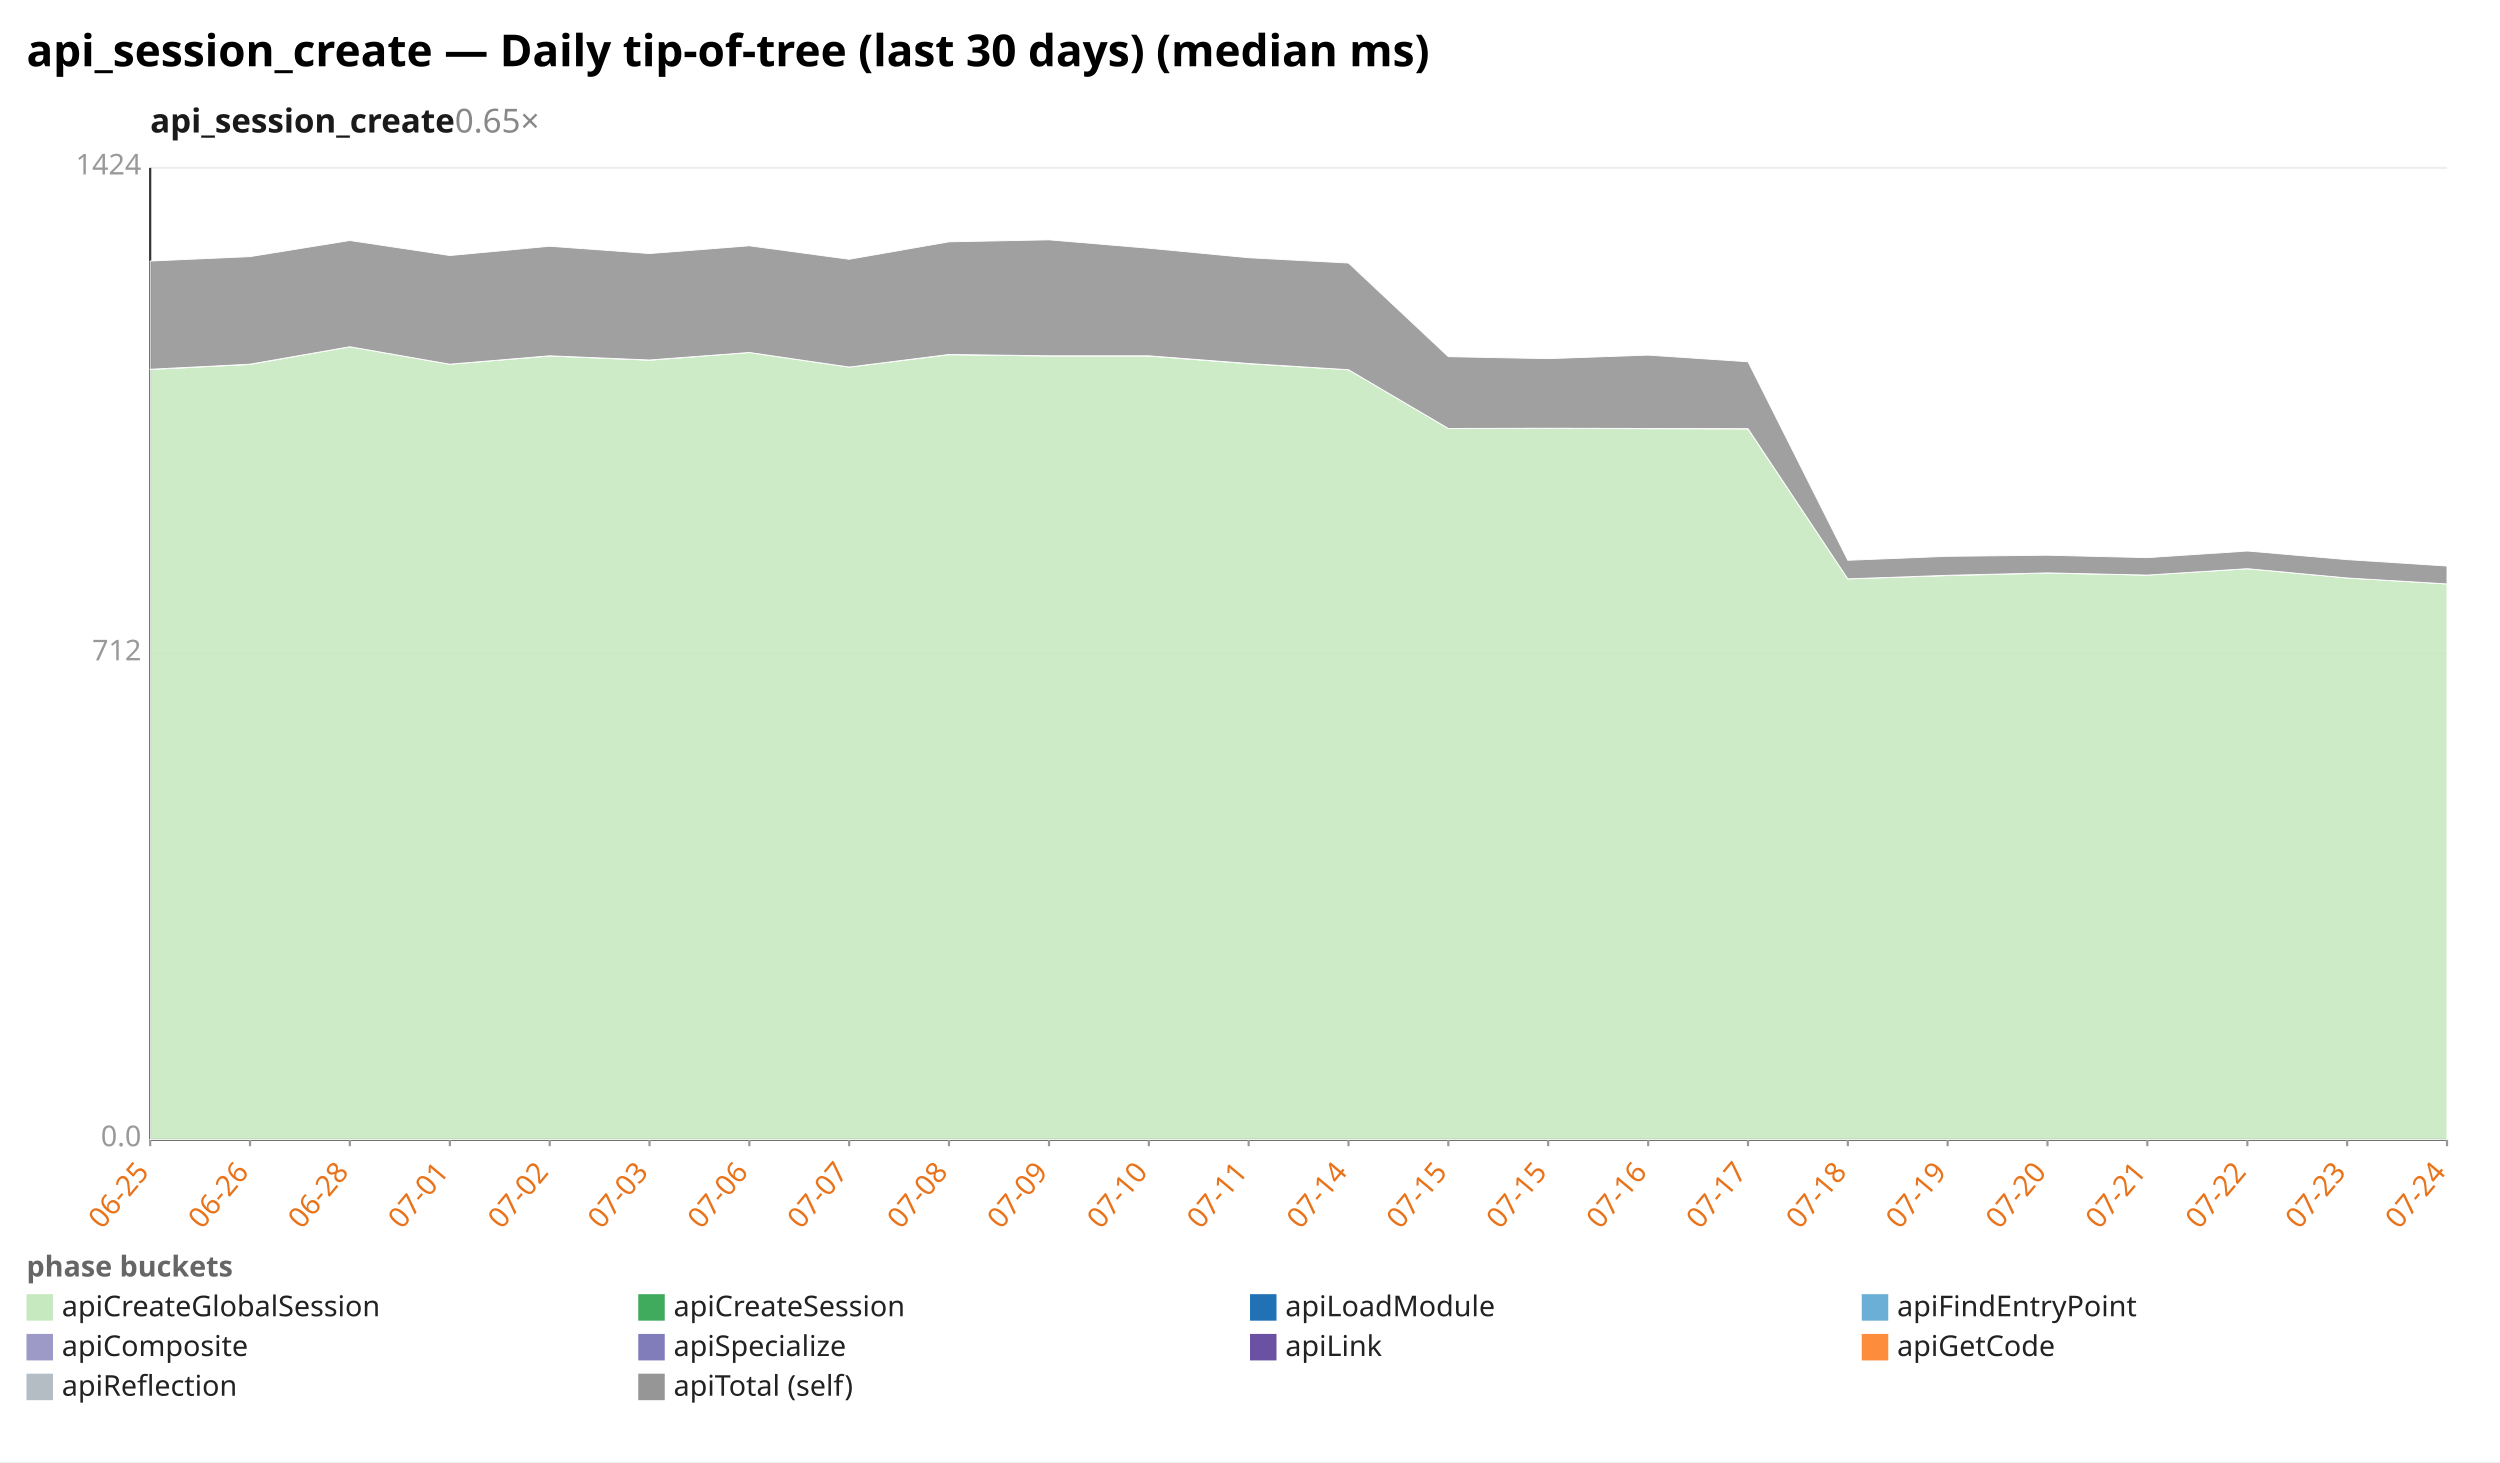
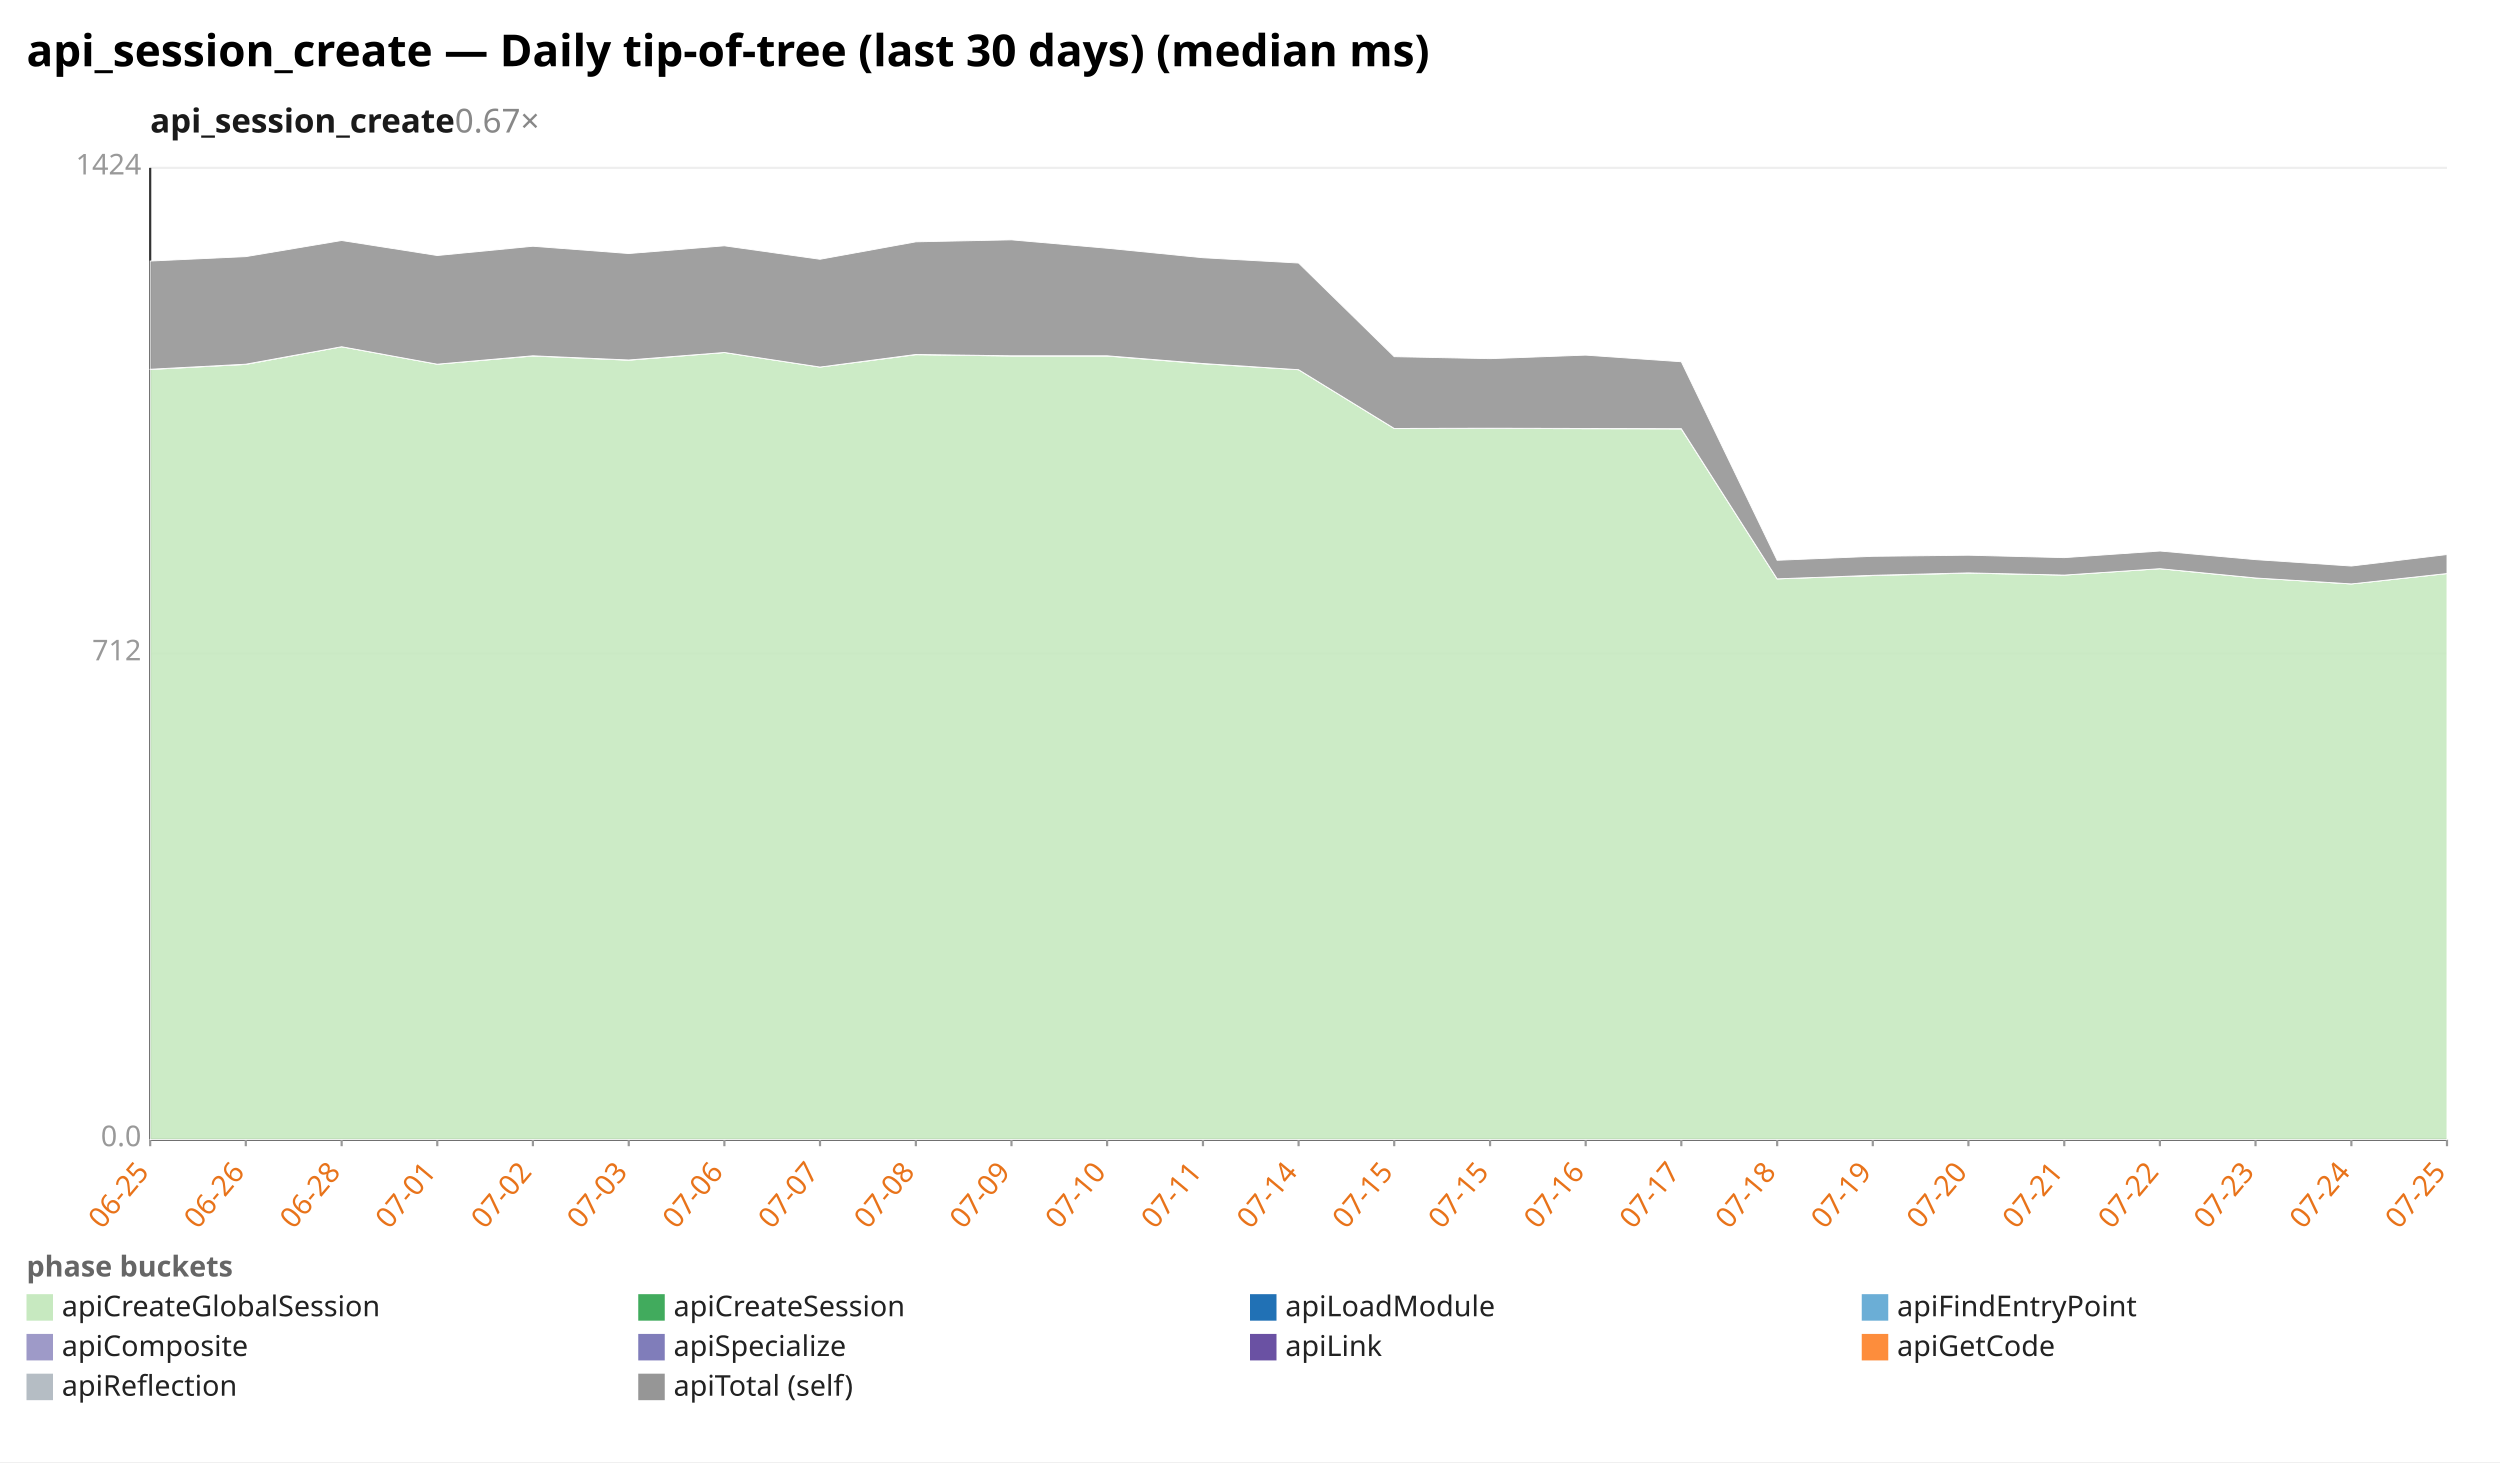
<svg xmlns="http://www.w3.org/2000/svg" width="1132" height="662" viewBox="0 0 1132 662" preserveAspectRatio="xMidYMid meet" font-family="sans-serif" font-size="13">
  <rect width="1132" height="662" fill="white" />
  <text x="12" y="30" font-size="20" font-weight="bold">api_session_create — Daily tip-of-tree (last 30 days) (median ms)</text>
-   <text x="68" y="60" font-size="15" font-weight="600" fill="#1a1a1a">api_session_create<tspan fill="#888" font-weight="400" text-decoration="none">  0.65×</tspan>
+   <text x="68" y="60" font-size="15" font-weight="600" fill="#1a1a1a">api_session_create<tspan fill="#888" font-weight="400" text-decoration="none">  0.67×</tspan>
  </text>
  <line x1="68.0" y1="516.0" x2="1108.0" y2="516.0" stroke="#eee" />
  <text x="64.0" y="519.0" text-anchor="end" fill="#999">0.0</text>
  <line x1="68.0" y1="296.0" x2="1108.0" y2="296.0" stroke="#eee" />
  <text x="64.0" y="299.0" text-anchor="end" fill="#999">712</text>
  <line x1="68.0" y1="76.0" x2="1108.0" y2="76.0" stroke="#eee" />
  <text x="64.0" y="79.0" text-anchor="end" fill="#999">1424</text>
  <line x1="68.0" y1="76.0" x2="68.0" y2="516.0" stroke="#333" />
  <line x1="68.0" y1="516.0" x2="1108.0" y2="516.0" stroke="#333" />
  <line x1="68.0" y1="516.0" x2="68.0" y2="519.0" stroke="#999" />
  <text x="68.0" y="531.0" text-anchor="end" fill="#e8731a" transform="rotate(-50 68.0 531.0)">06-25</text>
-   <line x1="113.2" y1="516.0" x2="113.2" y2="519.0" stroke="#999" />
-   <text x="113.2" y="531.0" text-anchor="end" fill="#e8731a" transform="rotate(-50 113.2 531.0)">06-26</text>
-   <line x1="158.4" y1="516.0" x2="158.4" y2="519.0" stroke="#999" />
-   <text x="158.4" y="531.0" text-anchor="end" fill="#e8731a" transform="rotate(-50 158.4 531.0)">06-28</text>
-   <line x1="203.7" y1="516.0" x2="203.7" y2="519.0" stroke="#999" />
-   <text x="203.7" y="531.0" text-anchor="end" fill="#e8731a" transform="rotate(-50 203.7 531.0)">07-01</text>
-   <line x1="248.9" y1="516.0" x2="248.9" y2="519.0" stroke="#999" />
-   <text x="248.9" y="531.0" text-anchor="end" fill="#e8731a" transform="rotate(-50 248.9 531.0)">07-02</text>
-   <line x1="294.1" y1="516.0" x2="294.1" y2="519.0" stroke="#999" />
-   <text x="294.1" y="531.0" text-anchor="end" fill="#e8731a" transform="rotate(-50 294.1 531.0)">07-03</text>
-   <line x1="339.3" y1="516.0" x2="339.3" y2="519.0" stroke="#999" />
-   <text x="339.3" y="531.0" text-anchor="end" fill="#e8731a" transform="rotate(-50 339.3 531.0)">07-06</text>
-   <line x1="384.5" y1="516.0" x2="384.5" y2="519.0" stroke="#999" />
-   <text x="384.5" y="531.0" text-anchor="end" fill="#e8731a" transform="rotate(-50 384.5 531.0)">07-07</text>
-   <line x1="429.7" y1="516.0" x2="429.7" y2="519.0" stroke="#999" />
-   <text x="429.7" y="531.0" text-anchor="end" fill="#e8731a" transform="rotate(-50 429.7 531.0)">07-08</text>
-   <line x1="475.0" y1="516.0" x2="475.0" y2="519.0" stroke="#999" />
-   <text x="475.0" y="531.0" text-anchor="end" fill="#e8731a" transform="rotate(-50 475.0 531.0)">07-09</text>
-   <line x1="520.2" y1="516.0" x2="520.2" y2="519.0" stroke="#999" />
-   <text x="520.2" y="531.0" text-anchor="end" fill="#e8731a" transform="rotate(-50 520.2 531.0)">07-10</text>
-   <line x1="565.4" y1="516.0" x2="565.4" y2="519.0" stroke="#999" />
-   <text x="565.4" y="531.0" text-anchor="end" fill="#e8731a" transform="rotate(-50 565.4 531.0)">07-11</text>
-   <line x1="610.6" y1="516.0" x2="610.6" y2="519.0" stroke="#999" />
-   <text x="610.6" y="531.0" text-anchor="end" fill="#e8731a" transform="rotate(-50 610.6 531.0)">07-14</text>
-   <line x1="655.8" y1="516.0" x2="655.8" y2="519.0" stroke="#999" />
-   <text x="655.8" y="531.0" text-anchor="end" fill="#e8731a" transform="rotate(-50 655.8 531.0)">07-15</text>
-   <line x1="701.0" y1="516.0" x2="701.0" y2="519.0" stroke="#999" />
-   <text x="701.0" y="531.0" text-anchor="end" fill="#e8731a" transform="rotate(-50 701.0 531.0)">07-15</text>
-   <line x1="746.3" y1="516.0" x2="746.3" y2="519.0" stroke="#999" />
-   <text x="746.3" y="531.0" text-anchor="end" fill="#e8731a" transform="rotate(-50 746.3 531.0)">07-16</text>
-   <line x1="791.5" y1="516.0" x2="791.5" y2="519.0" stroke="#999" />
-   <text x="791.5" y="531.0" text-anchor="end" fill="#e8731a" transform="rotate(-50 791.5 531.0)">07-17</text>
-   <line x1="836.7" y1="516.0" x2="836.7" y2="519.0" stroke="#999" />
-   <text x="836.7" y="531.0" text-anchor="end" fill="#e8731a" transform="rotate(-50 836.7 531.0)">07-18</text>
-   <line x1="881.9" y1="516.0" x2="881.9" y2="519.0" stroke="#999" />
-   <text x="881.9" y="531.0" text-anchor="end" fill="#e8731a" transform="rotate(-50 881.9 531.0)">07-19</text>
-   <line x1="927.1" y1="516.0" x2="927.1" y2="519.0" stroke="#999" />
-   <text x="927.1" y="531.0" text-anchor="end" fill="#e8731a" transform="rotate(-50 927.1 531.0)">07-20</text>
-   <line x1="972.3" y1="516.0" x2="972.3" y2="519.0" stroke="#999" />
-   <text x="972.3" y="531.0" text-anchor="end" fill="#e8731a" transform="rotate(-50 972.3 531.0)">07-21</text>
-   <line x1="1017.6" y1="516.0" x2="1017.6" y2="519.0" stroke="#999" />
-   <text x="1017.6" y="531.0" text-anchor="end" fill="#e8731a" transform="rotate(-50 1017.6 531.0)">07-22</text>
-   <line x1="1062.8" y1="516.0" x2="1062.8" y2="519.0" stroke="#999" />
-   <text x="1062.8" y="531.0" text-anchor="end" fill="#e8731a" transform="rotate(-50 1062.8 531.0)">07-23</text>
+   <line x1="111.3" y1="516.0" x2="111.3" y2="519.0" stroke="#999" />
+   <text x="111.3" y="531.0" text-anchor="end" fill="#e8731a" transform="rotate(-50 111.3 531.0)">06-26</text>
+   <line x1="154.7" y1="516.0" x2="154.7" y2="519.0" stroke="#999" />
+   <text x="154.7" y="531.0" text-anchor="end" fill="#e8731a" transform="rotate(-50 154.7 531.0)">06-28</text>
+   <line x1="198.0" y1="516.0" x2="198.0" y2="519.0" stroke="#999" />
+   <text x="198.0" y="531.0" text-anchor="end" fill="#e8731a" transform="rotate(-50 198.0 531.0)">07-01</text>
+   <line x1="241.3" y1="516.0" x2="241.3" y2="519.0" stroke="#999" />
+   <text x="241.3" y="531.0" text-anchor="end" fill="#e8731a" transform="rotate(-50 241.3 531.0)">07-02</text>
+   <line x1="284.7" y1="516.0" x2="284.7" y2="519.0" stroke="#999" />
+   <text x="284.7" y="531.0" text-anchor="end" fill="#e8731a" transform="rotate(-50 284.7 531.0)">07-03</text>
+   <line x1="328.0" y1="516.0" x2="328.0" y2="519.0" stroke="#999" />
+   <text x="328.0" y="531.0" text-anchor="end" fill="#e8731a" transform="rotate(-50 328.0 531.0)">07-06</text>
+   <line x1="371.3" y1="516.0" x2="371.3" y2="519.0" stroke="#999" />
+   <text x="371.3" y="531.0" text-anchor="end" fill="#e8731a" transform="rotate(-50 371.3 531.0)">07-07</text>
+   <line x1="414.7" y1="516.0" x2="414.7" y2="519.0" stroke="#999" />
+   <text x="414.7" y="531.0" text-anchor="end" fill="#e8731a" transform="rotate(-50 414.7 531.0)">07-08</text>
+   <line x1="458.0" y1="516.0" x2="458.0" y2="519.0" stroke="#999" />
+   <text x="458.0" y="531.0" text-anchor="end" fill="#e8731a" transform="rotate(-50 458.0 531.0)">07-09</text>
+   <line x1="501.3" y1="516.0" x2="501.3" y2="519.0" stroke="#999" />
+   <text x="501.3" y="531.0" text-anchor="end" fill="#e8731a" transform="rotate(-50 501.3 531.0)">07-10</text>
+   <line x1="544.7" y1="516.0" x2="544.7" y2="519.0" stroke="#999" />
+   <text x="544.7" y="531.0" text-anchor="end" fill="#e8731a" transform="rotate(-50 544.7 531.0)">07-11</text>
+   <line x1="588.0" y1="516.0" x2="588.0" y2="519.0" stroke="#999" />
+   <text x="588.0" y="531.0" text-anchor="end" fill="#e8731a" transform="rotate(-50 588.0 531.0)">07-14</text>
+   <line x1="631.3" y1="516.0" x2="631.3" y2="519.0" stroke="#999" />
+   <text x="631.3" y="531.0" text-anchor="end" fill="#e8731a" transform="rotate(-50 631.3 531.0)">07-15</text>
+   <line x1="674.7" y1="516.0" x2="674.7" y2="519.0" stroke="#999" />
+   <text x="674.7" y="531.0" text-anchor="end" fill="#e8731a" transform="rotate(-50 674.7 531.0)">07-15</text>
+   <line x1="718.0" y1="516.0" x2="718.0" y2="519.0" stroke="#999" />
+   <text x="718.0" y="531.0" text-anchor="end" fill="#e8731a" transform="rotate(-50 718.0 531.0)">07-16</text>
+   <line x1="761.3" y1="516.0" x2="761.3" y2="519.0" stroke="#999" />
+   <text x="761.3" y="531.0" text-anchor="end" fill="#e8731a" transform="rotate(-50 761.3 531.0)">07-17</text>
+   <line x1="804.7" y1="516.0" x2="804.7" y2="519.0" stroke="#999" />
+   <text x="804.7" y="531.0" text-anchor="end" fill="#e8731a" transform="rotate(-50 804.7 531.0)">07-18</text>
+   <line x1="848.0" y1="516.0" x2="848.0" y2="519.0" stroke="#999" />
+   <text x="848.0" y="531.0" text-anchor="end" fill="#e8731a" transform="rotate(-50 848.0 531.0)">07-19</text>
+   <line x1="891.3" y1="516.0" x2="891.3" y2="519.0" stroke="#999" />
+   <text x="891.3" y="531.0" text-anchor="end" fill="#e8731a" transform="rotate(-50 891.3 531.0)">07-20</text>
+   <line x1="934.7" y1="516.0" x2="934.7" y2="519.0" stroke="#999" />
+   <text x="934.7" y="531.0" text-anchor="end" fill="#e8731a" transform="rotate(-50 934.7 531.0)">07-21</text>
+   <line x1="978.0" y1="516.0" x2="978.0" y2="519.0" stroke="#999" />
+   <text x="978.0" y="531.0" text-anchor="end" fill="#e8731a" transform="rotate(-50 978.0 531.0)">07-22</text>
+   <line x1="1021.3" y1="516.0" x2="1021.3" y2="519.0" stroke="#999" />
+   <text x="1021.3" y="531.0" text-anchor="end" fill="#e8731a" transform="rotate(-50 1021.3 531.0)">07-23</text>
+   <line x1="1064.7" y1="516.0" x2="1064.7" y2="519.0" stroke="#999" />
+   <text x="1064.7" y="531.0" text-anchor="end" fill="#e8731a" transform="rotate(-50 1064.7 531.0)">07-24</text>
  <line x1="1108.0" y1="516.0" x2="1108.0" y2="519.0" stroke="#999" />
-   <text x="1108.0" y="531.0" text-anchor="end" fill="#e8731a" transform="rotate(-50 1108.0 531.0)">07-24</text>
-   <polygon points="68.0,167.3 113.2,165.0 158.4,157.0 203.7,164.9 248.9,161.2 294.1,163.1 339.3,159.6 384.5,166.2 429.7,160.6 475.0,161.2 520.2,161.2 565.4,164.7 610.6,167.4 655.8,194.0 701.0,194.0 746.3,194.1 791.5,194.2 836.7,262.1 881.9,260.6 927.1,259.5 972.3,260.4 1017.6,257.5 1062.8,261.7 1108.0,264.4 1108.0,516.0 1062.8,516.0 1017.6,516.0 972.3,516.0 927.1,516.0 881.9,516.0 836.7,516.0 791.5,516.0 746.3,516.0 701.0,516.0 655.8,516.0 610.6,516.0 565.4,516.0 520.2,516.0 475.0,516.0 429.7,516.0 384.5,516.0 339.3,516.0 294.1,516.0 248.9,516.0 203.7,516.0 158.4,516.0 113.2,516.0 68.0,516.0" fill="#c7e9c0" fill-opacity="0.9" stroke="#fff" stroke-width="0.4" />
-   <polygon points="68.0,167.2 113.2,164.9 158.4,157.0 203.7,164.9 248.9,161.1 294.1,163.0 339.3,159.6 384.5,166.2 429.7,160.5 475.0,161.1 520.2,161.1 565.4,164.6 610.6,167.4 655.8,194.0 701.0,193.9 746.3,194.0 791.5,194.1 836.7,262.1 881.9,260.5 927.1,259.4 972.3,260.4 1017.6,257.5 1062.8,261.7 1108.0,264.4 1108.0,264.4 1062.8,261.7 1017.6,257.5 972.3,260.4 927.1,259.5 881.9,260.6 836.7,262.1 791.5,194.2 746.3,194.1 701.0,194.0 655.8,194.0 610.6,167.4 565.4,164.7 520.2,161.2 475.0,161.2 429.7,160.6 384.5,166.2 339.3,159.6 294.1,163.1 248.9,161.2 203.7,164.9 158.4,157.0 113.2,165.0 68.0,167.3" fill="#41ab5d" fill-opacity="0.9" stroke="#fff" stroke-width="0.4" />
-   <polygon points="68.0,118.2 113.2,116.2 158.4,108.9 203.7,115.7 248.9,111.5 294.1,114.8 339.3,111.3 384.5,117.4 429.7,109.5 475.0,108.6 520.2,112.4 565.4,116.7 610.6,119.1 655.8,161.5 701.0,162.4 746.3,160.8 791.5,163.8 836.7,253.7 881.9,251.9 927.1,251.4 972.3,252.5 1017.6,249.5 1062.8,253.4 1108.0,256.3 1108.0,264.4 1062.8,261.7 1017.6,257.5 972.3,260.4 927.1,259.4 881.9,260.5 836.7,262.1 791.5,194.1 746.3,194.0 701.0,193.9 655.8,194.0 610.6,167.4 565.4,164.6 520.2,161.1 475.0,161.1 429.7,160.5 384.5,166.2 339.3,159.6 294.1,163.0 248.9,161.1 203.7,164.9 158.4,157.0 113.2,164.9 68.0,167.2" fill="#969696" fill-opacity="0.9" stroke="#fff" stroke-width="0.4" />
+   <text x="1108.0" y="531.0" text-anchor="end" fill="#e8731a" transform="rotate(-50 1108.0 531.0)">07-25</text>
+   <polygon points="68.0,167.3 111.3,165.0 154.7,157.0 198.0,164.9 241.3,161.2 284.7,163.1 328.0,159.6 371.3,166.2 414.7,160.6 458.0,161.2 501.3,161.2 544.7,164.7 588.0,167.4 631.3,194.0 674.7,194.0 718.0,194.1 761.3,194.2 804.7,262.1 848.0,260.6 891.3,259.5 934.7,260.4 978.0,257.5 1021.3,261.7 1064.7,264.4 1108.0,259.7 1108.0,516.0 1064.7,516.0 1021.3,516.0 978.0,516.0 934.7,516.0 891.3,516.0 848.0,516.0 804.7,516.0 761.3,516.0 718.0,516.0 674.7,516.0 631.3,516.0 588.0,516.0 544.7,516.0 501.3,516.0 458.0,516.0 414.7,516.0 371.3,516.0 328.0,516.0 284.7,516.0 241.3,516.0 198.0,516.0 154.7,516.0 111.3,516.0 68.0,516.0" fill="#c7e9c0" fill-opacity="0.9" stroke="#fff" stroke-width="0.4" />
+   <polygon points="68.0,167.2 111.3,164.9 154.7,157.0 198.0,164.9 241.3,161.1 284.7,163.0 328.0,159.6 371.3,166.2 414.7,160.5 458.0,161.1 501.3,161.1 544.7,164.6 588.0,167.4 631.3,194.0 674.7,193.9 718.0,194.0 761.3,194.1 804.7,262.1 848.0,260.5 891.3,259.4 934.7,260.4 978.0,257.5 1021.3,261.7 1064.7,264.4 1108.0,259.7 1108.0,259.7 1064.7,264.4 1021.3,261.7 978.0,257.5 934.7,260.4 891.3,259.5 848.0,260.6 804.7,262.1 761.3,194.2 718.0,194.1 674.7,194.0 631.3,194.0 588.0,167.4 544.7,164.7 501.3,161.2 458.0,161.2 414.7,160.6 371.3,166.2 328.0,159.6 284.7,163.1 241.3,161.2 198.0,164.9 154.7,157.0 111.3,165.0 68.0,167.3" fill="#41ab5d" fill-opacity="0.9" stroke="#fff" stroke-width="0.4" />
+   <polygon points="68.0,118.2 111.3,116.2 154.7,108.9 198.0,115.7 241.3,111.5 284.7,114.8 328.0,111.3 371.3,117.4 414.7,109.5 458.0,108.6 501.3,112.4 544.7,116.7 588.0,119.1 631.3,161.5 674.7,162.4 718.0,160.8 761.3,163.8 804.7,253.7 848.0,251.9 891.3,251.4 934.7,252.5 978.0,249.5 1021.3,253.4 1064.7,256.3 1108.0,251.1 1108.0,259.7 1064.7,264.4 1021.3,261.7 978.0,257.5 934.7,260.4 891.3,259.4 848.0,260.5 804.7,262.1 761.3,194.1 718.0,194.0 674.7,193.9 631.3,194.0 588.0,167.4 544.7,164.6 501.3,161.1 458.0,161.1 414.7,160.5 371.3,166.2 328.0,159.6 284.7,163.0 241.3,161.1 198.0,164.9 154.7,157.0 111.3,164.9 68.0,167.2" fill="#969696" fill-opacity="0.9" stroke="#fff" stroke-width="0.4" />
  <text x="12" y="578" fill="#666" font-weight="600">phase buckets</text>
  <rect x="12" y="586" width="12" height="12" fill="#c7e9c0" />
  <text x="28" y="596" fill="#222">apiCreateGlobalSession</text>
  <rect x="289" y="586" width="12" height="12" fill="#41ab5d" />
  <text x="305" y="596" fill="#222">apiCreateSession</text>
  <rect x="566" y="586" width="12" height="12" fill="#2171b5" />
  <text x="582" y="596" fill="#222">apiLoadModule</text>
  <rect x="843" y="586" width="12" height="12" fill="#6baed6" />
  <text x="859" y="596" fill="#222">apiFindEntryPoint</text>
  <rect x="12" y="604" width="12" height="12" fill="#9e9ac8" />
  <text x="28" y="614" fill="#222">apiComposite</text>
  <rect x="289" y="604" width="12" height="12" fill="#807dba" />
  <text x="305" y="614" fill="#222">apiSpecialize</text>
  <rect x="566" y="604" width="12" height="12" fill="#6a51a3" />
  <text x="582" y="614" fill="#222">apiLink</text>
  <rect x="843" y="604" width="12" height="12" fill="#fd8d3c" />
  <text x="859" y="614" fill="#222">apiGetCode</text>
  <rect x="12" y="622" width="12" height="12" fill="#b5bdc4" />
  <text x="28" y="632" fill="#222">apiReflection</text>
  <rect x="289" y="622" width="12" height="12" fill="#969696" />
  <text x="305" y="632" fill="#222">apiTotal (self)</text>
</svg>
